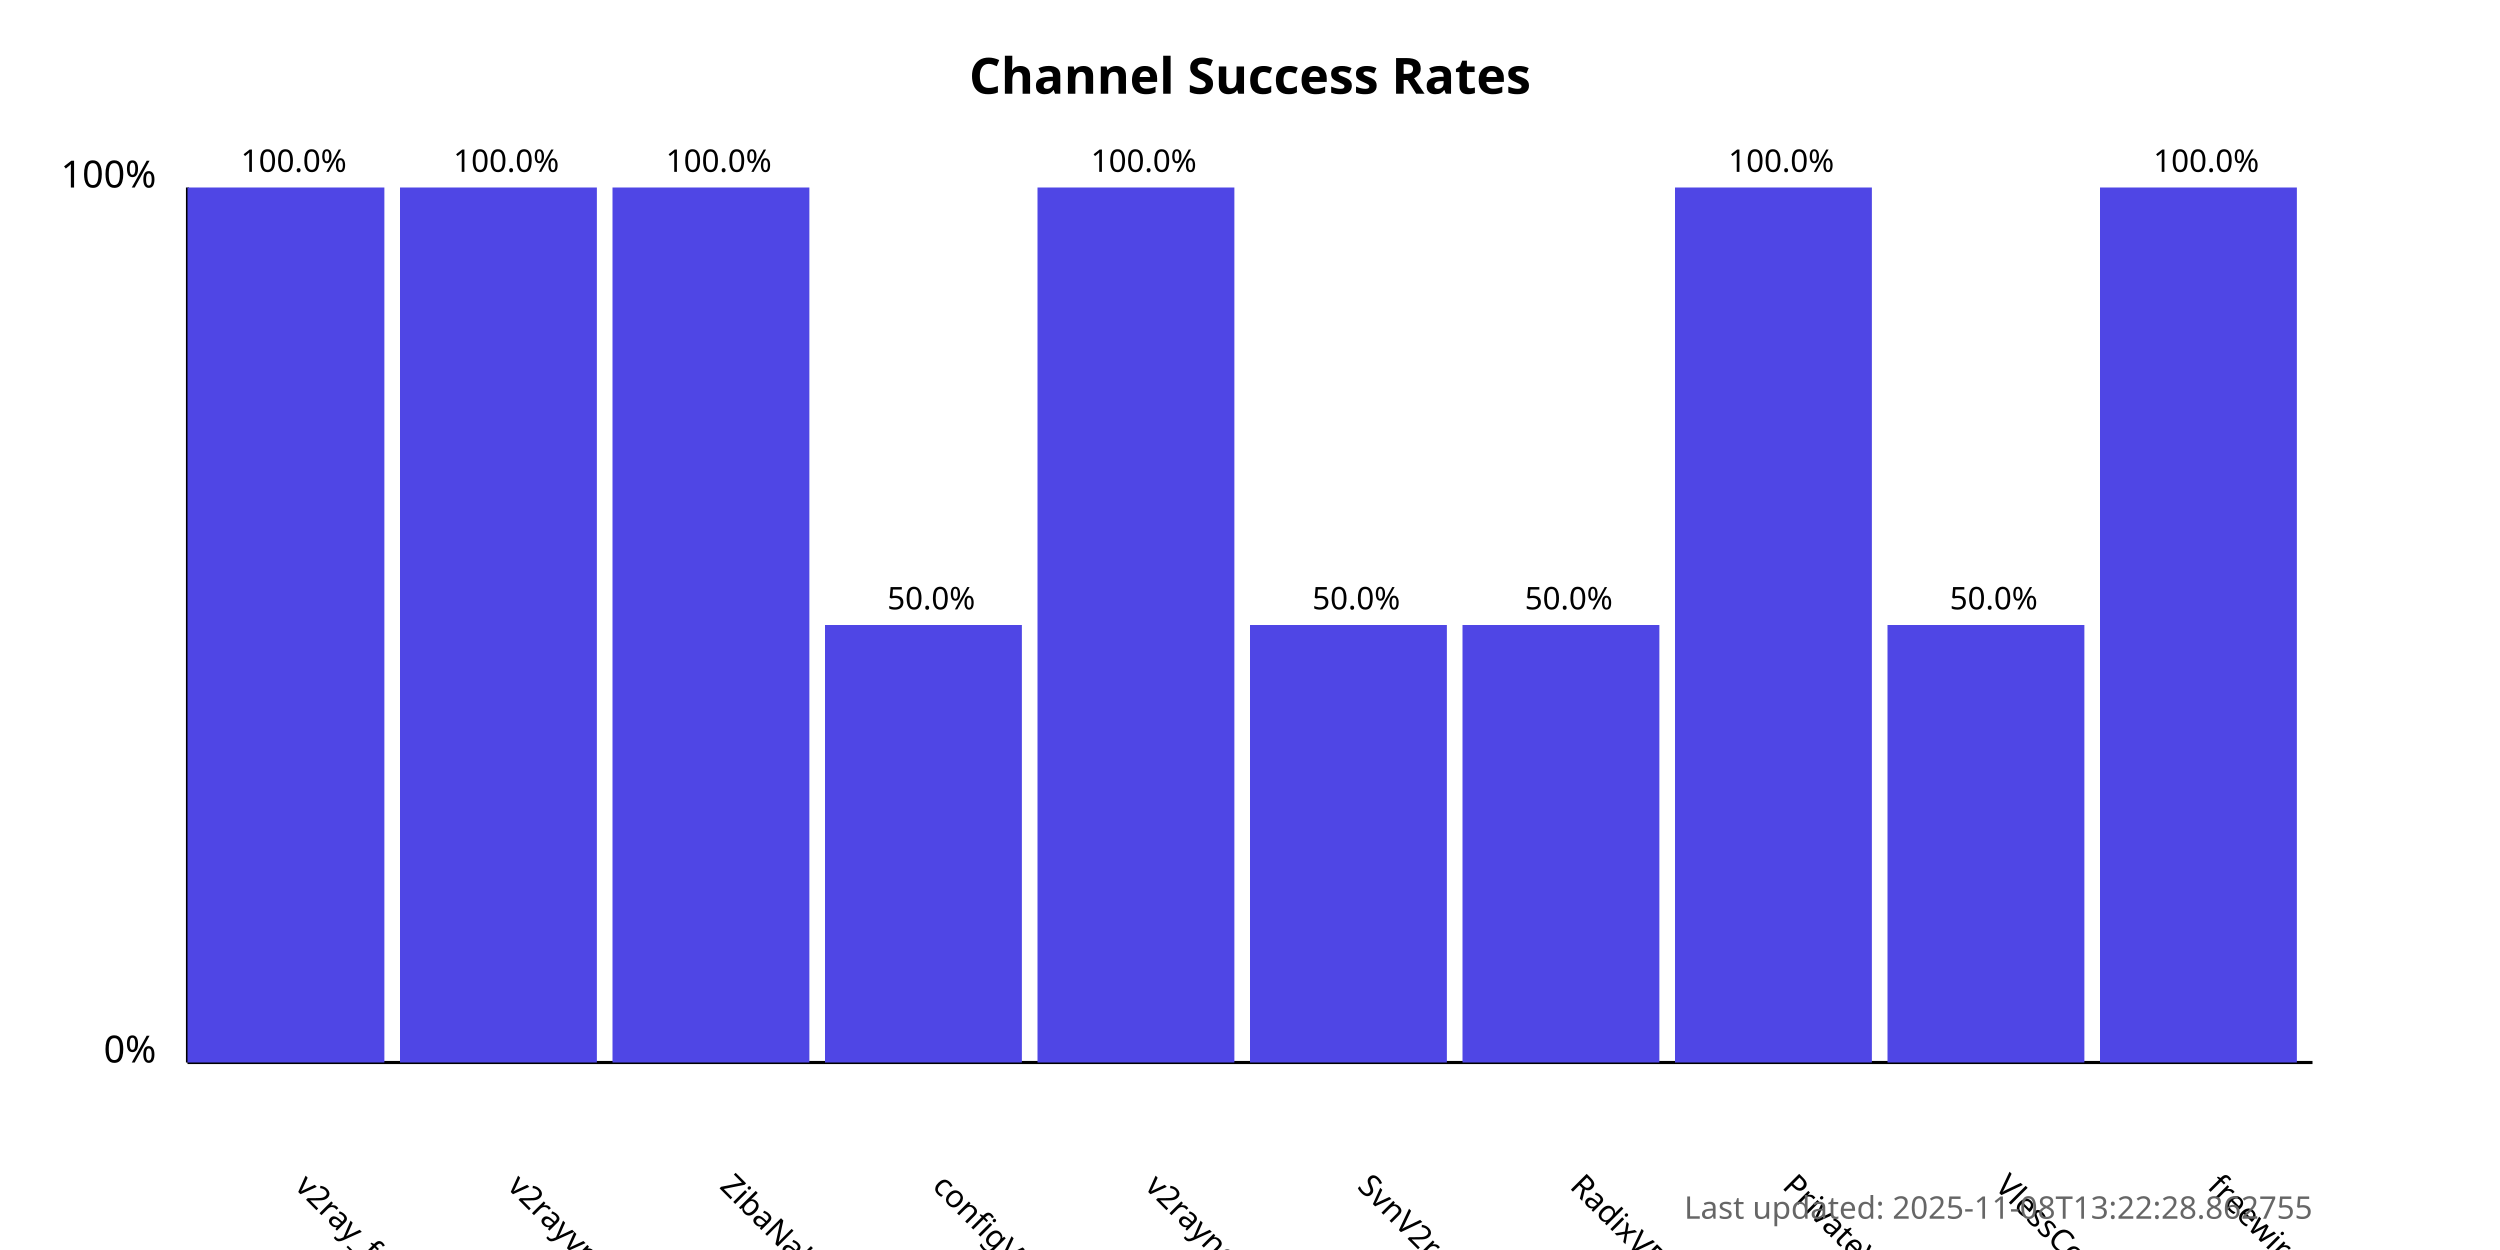
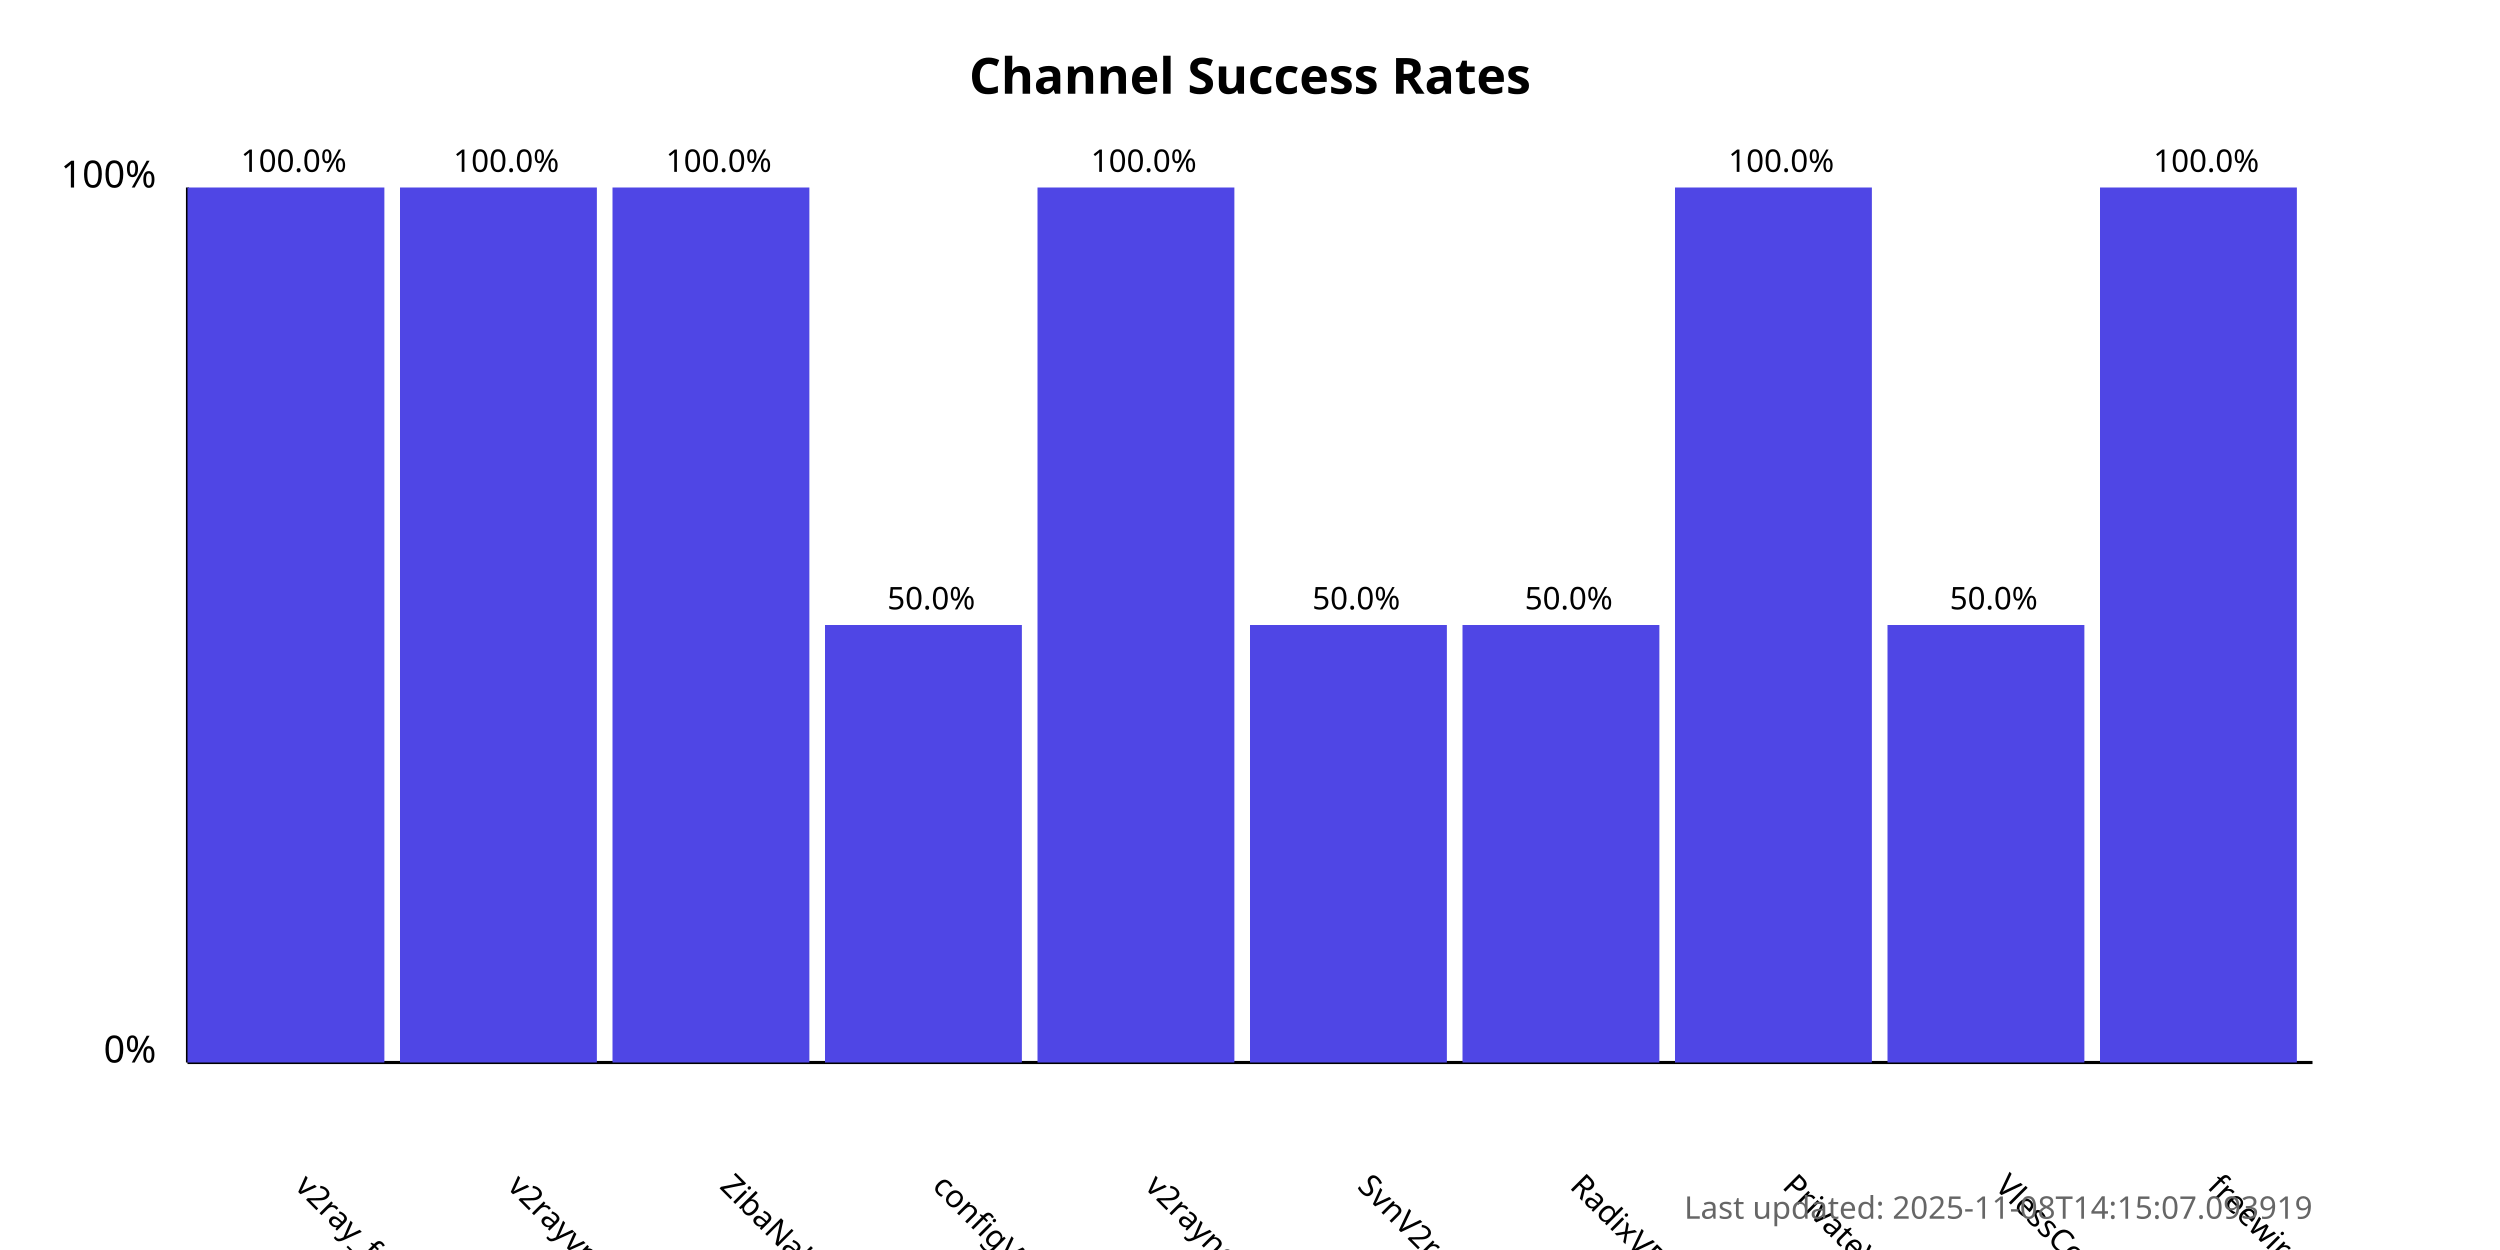
<svg xmlns="http://www.w3.org/2000/svg" width="800" height="400">
  <style>
            .chart-title { font: bold 16px sans-serif; }
            .axis-label { font: 12px sans-serif; }
            .tick-label { font: 10px sans-serif; }
            .bar { fill: #4f46e5; }
            .bar:hover { fill: #6366f1; }
            .timestamp { font: 10px sans-serif; fill: #666; }
        </style>
  <text x="400.0" y="30" text-anchor="middle" class="chart-title">
            Channel Success Rates
        </text>
  <line x1="60" y1="340" x2="60" y2="60" stroke="black" stroke-width="1" />
  <line x1="60" y1="340" x2="740" y2="340" stroke="black" stroke-width="1" />
  <text x="50" y="340" text-anchor="end" class="axis-label">0%</text>
  <text x="50" y="60" text-anchor="end" class="axis-label">100%</text>
  <g>
    <rect x="60" y="60.0" width="63.0" height="280.0" class="bar" />
    <text x="94.0" y="380" transform="rotate(45, 94.0, 380)" text-anchor="start" class="tick-label">
                v2ray_free_conf
            </text>
    <text x="94.0" y="55.0" text-anchor="middle" class="tick-label">
                100.0%
            </text>
  </g>
  <g>
    <rect x="128.0" y="60.0" width="63.0" height="280.0" class="bar" />
    <text x="162.0" y="380" transform="rotate(45, 162.0, 380)" text-anchor="start" class="tick-label">
                v2rayvpno
            </text>
    <text x="162.0" y="55.0" text-anchor="middle" class="tick-label">
                100.0%
            </text>
  </g>
  <g>
    <rect x="196.0" y="60.0" width="63.0" height="280.0" class="bar" />
    <text x="230.0" y="380" transform="rotate(45, 230.0, 380)" text-anchor="start" class="tick-label">
                ZibaNabz
            </text>
    <text x="230.0" y="55.0" text-anchor="middle" class="tick-label">
                100.0%
            </text>
  </g>
  <g>
    <rect x="264.0" y="200.0" width="63.0" height="140.0" class="bar" />
    <text x="298.0" y="380" transform="rotate(45, 298.0, 380)" text-anchor="start" class="tick-label">
                configV2rayForFree
            </text>
    <text x="298.0" y="195.0" text-anchor="middle" class="tick-label">
                50.0%
            </text>
  </g>
  <g>
    <rect x="332.0" y="60.0" width="63.0" height="280.0" class="bar" />
    <text x="366.0" y="380" transform="rotate(45, 366.0, 380)" text-anchor="start" class="tick-label">
                v2rayngvpn
            </text>
    <text x="366.0" y="55.0" text-anchor="middle" class="tick-label">
                100.0%
            </text>
  </g>
  <g>
    <rect x="400.0" y="200.0" width="63.0" height="140.0" class="bar" />
    <text x="434.0" y="380" transform="rotate(45, 434.0, 380)" text-anchor="start" class="tick-label">
                SvnV2ray
            </text>
    <text x="434.0" y="195.0" text-anchor="middle" class="tick-label">
                50.0%
            </text>
  </g>
  <g>
    <rect x="468.0" y="200.0" width="63.0" height="140.0" class="bar" />
    <text x="502.0" y="380" transform="rotate(45, 502.0, 380)" text-anchor="start" class="tick-label">
                RadixVPN
            </text>
    <text x="502.0" y="195.0" text-anchor="middle" class="tick-label">
                50.0%
            </text>
  </g>
  <g>
    <rect x="536.0" y="60.0" width="63.0" height="280.0" class="bar" />
    <text x="570.0" y="380" transform="rotate(45, 570.0, 380)" text-anchor="start" class="tick-label">
                PrivateVPNs
            </text>
    <text x="570.0" y="55.0" text-anchor="middle" class="tick-label">
                100.0%
            </text>
  </g>
  <g>
    <rect x="604.0" y="200.0" width="63.0" height="140.0" class="bar" />
    <text x="638.0" y="380" transform="rotate(45, 638.0, 380)" text-anchor="start" class="tick-label">
                VlessConfig
            </text>
    <text x="638.0" y="195.0" text-anchor="middle" class="tick-label">
                50.0%
            </text>
  </g>
  <g>
    <rect x="672.0" y="60.0" width="63.0" height="280.0" class="bar" />
    <text x="706.0" y="380" transform="rotate(45, 706.0, 380)" text-anchor="start" class="tick-label">
                freewireguard
            </text>
    <text x="706.0" y="55.0" text-anchor="middle" class="tick-label">
                100.0%
            </text>
  </g>
  <text x="740" y="390" text-anchor="end" class="timestamp">
-             Last updated: 2025-11-08T13:22:28.862755
+             Last updated: 2025-11-08T14:15:07.093919
        </text>
</svg>
